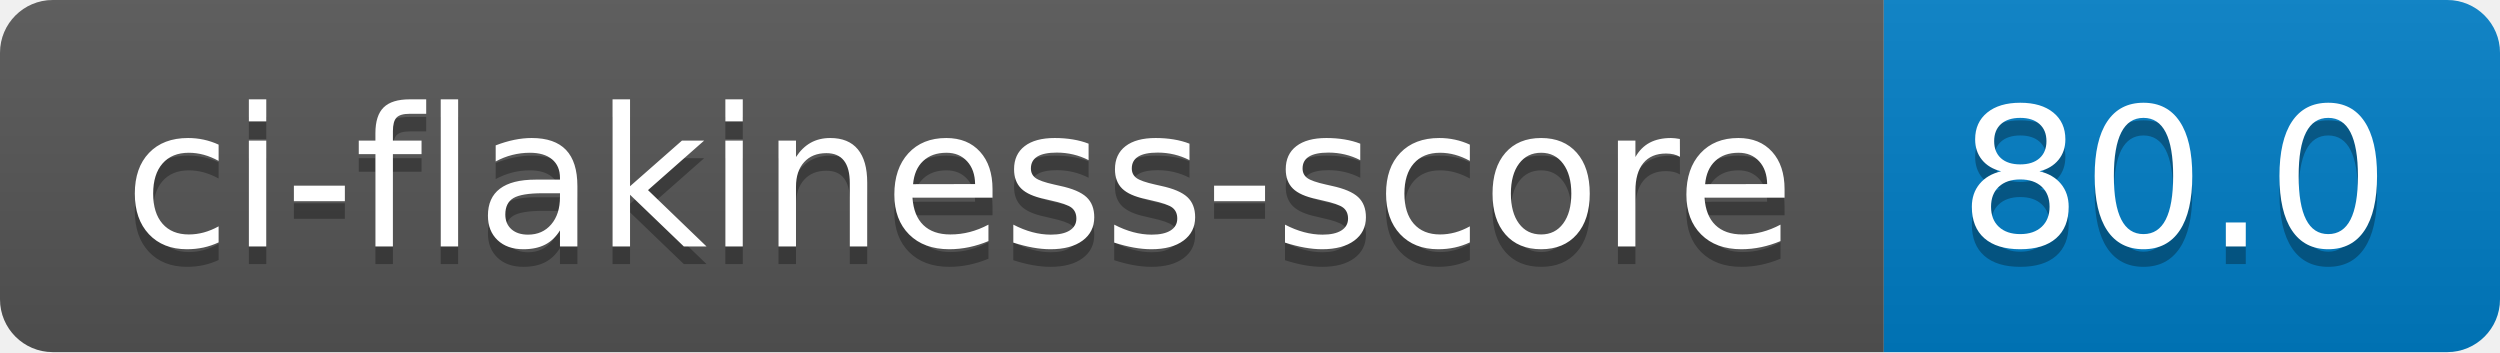
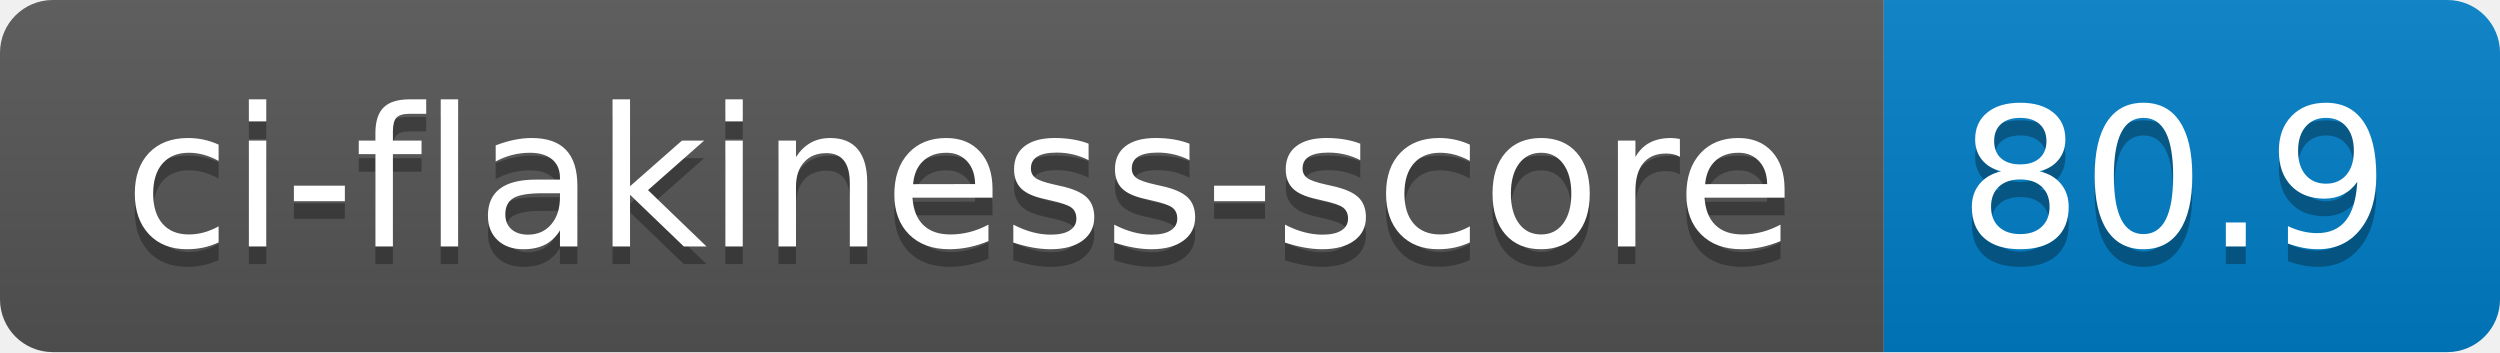
- <svg xmlns="http://www.w3.org/2000/svg" width="142" height="20" role="img" aria-label="ci-flakiness-score: 80.0">
+ <svg xmlns="http://www.w3.org/2000/svg" width="142" height="20" role="img" aria-label="ci-flakiness-score: 80.9">
  <linearGradient id="s" x2="0" y2="100%">
    <stop offset="0" stop-color="#bbb" stop-opacity=".1" />
    <stop offset="1" stop-opacity=".1" />
  </linearGradient>
  <clipPath id="r">
    <rect width="142" height="20" rx="3" fill="#fff" />
  </clipPath>
  <g clip-path="url(#r)">
    <rect width="107" height="20" fill="#555" />
    <rect x="107" width="35" height="20" fill="#007ec6" />
    <rect width="142" height="20" fill="url(#s)" />
  </g>
  <g fill="#fff" text-anchor="middle" font-family="Verdana,Geneva,DejaVu Sans,sans-serif" text-rendering="geometricPrecision" font-size="110">
    <text aria-hidden="true" x="545" y="150" fill="#010101" fill-opacity=".3" transform="scale(.1)" textLength="970">ci-flakiness-score</text>
    <text x="545" y="140" transform="scale(.1)" fill="#fff" textLength="970">ci-flakiness-score</text>
-     <text aria-hidden="true" x="1235" y="150" fill="#010101" fill-opacity=".3" transform="scale(.1)" textLength="250">80.0</text>
-     <text x="1235" y="140" transform="scale(.1)" fill="#fff" textLength="250">80.0</text>
+     <text aria-hidden="true" x="1235" y="150" fill="#010101" fill-opacity=".3" transform="scale(.1)" textLength="250">80.9</text>
+     <text x="1235" y="140" transform="scale(.1)" fill="#fff" textLength="250">80.9</text>
  </g>
</svg>
